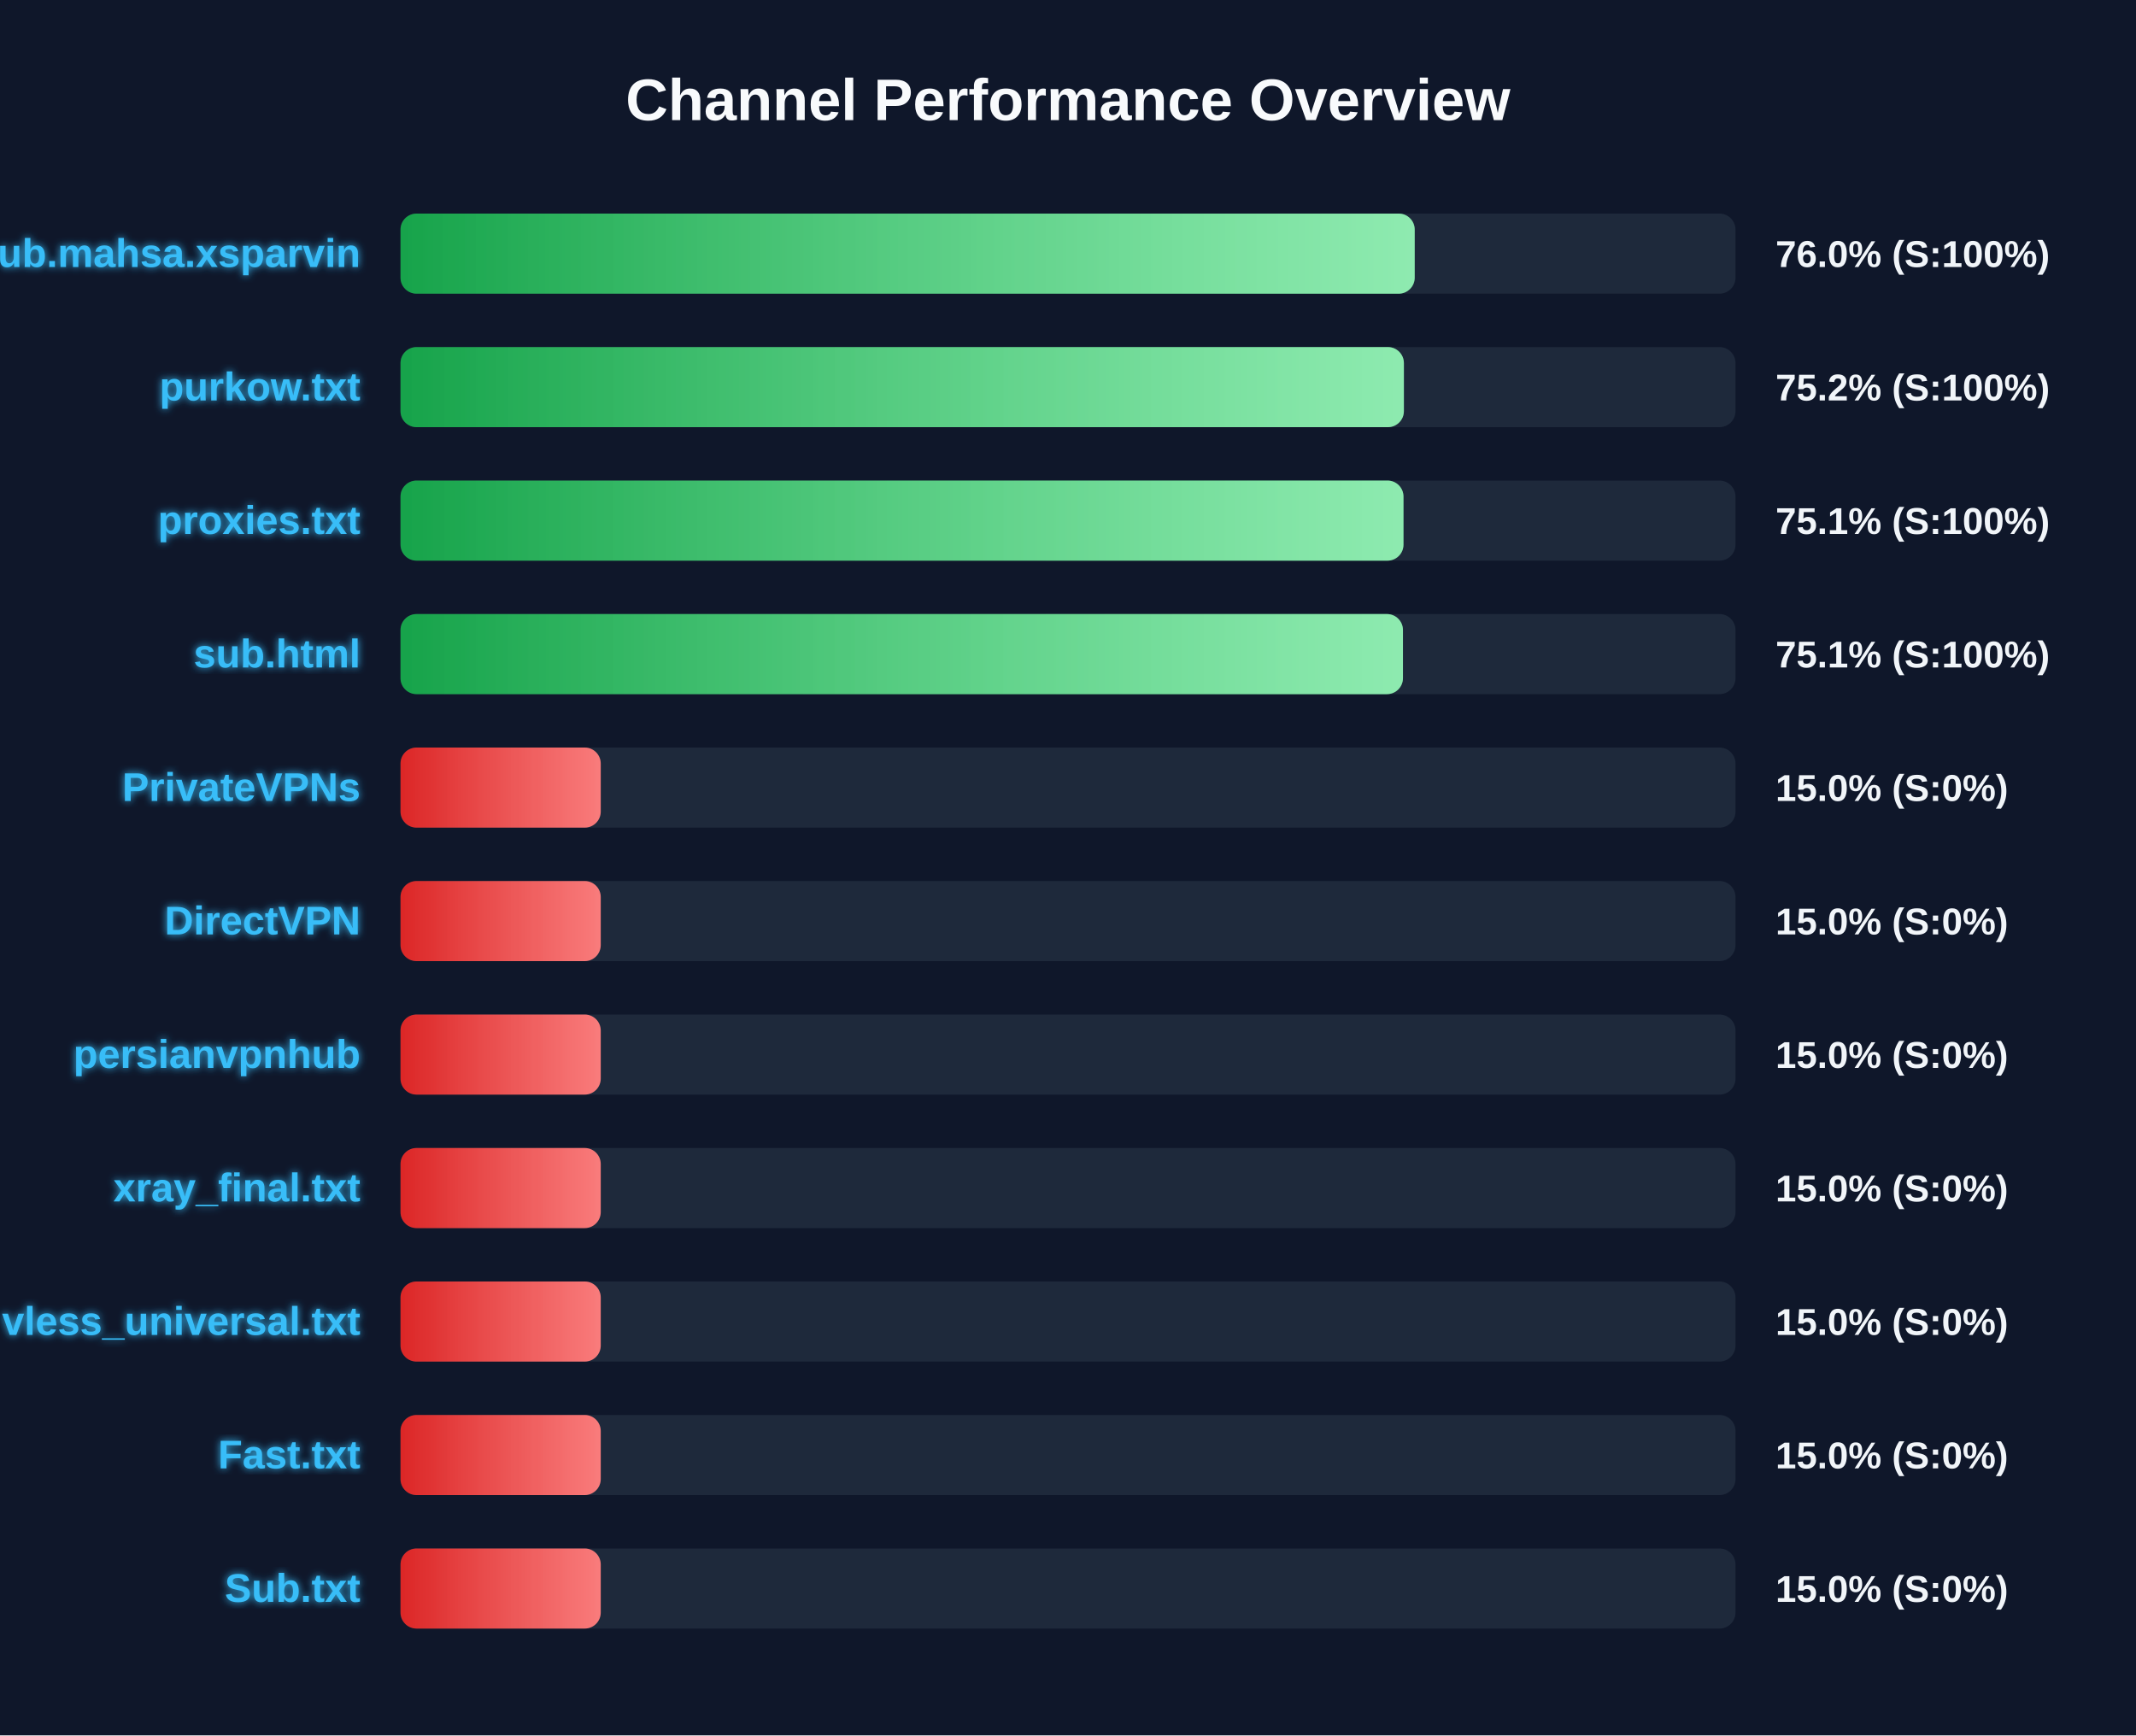
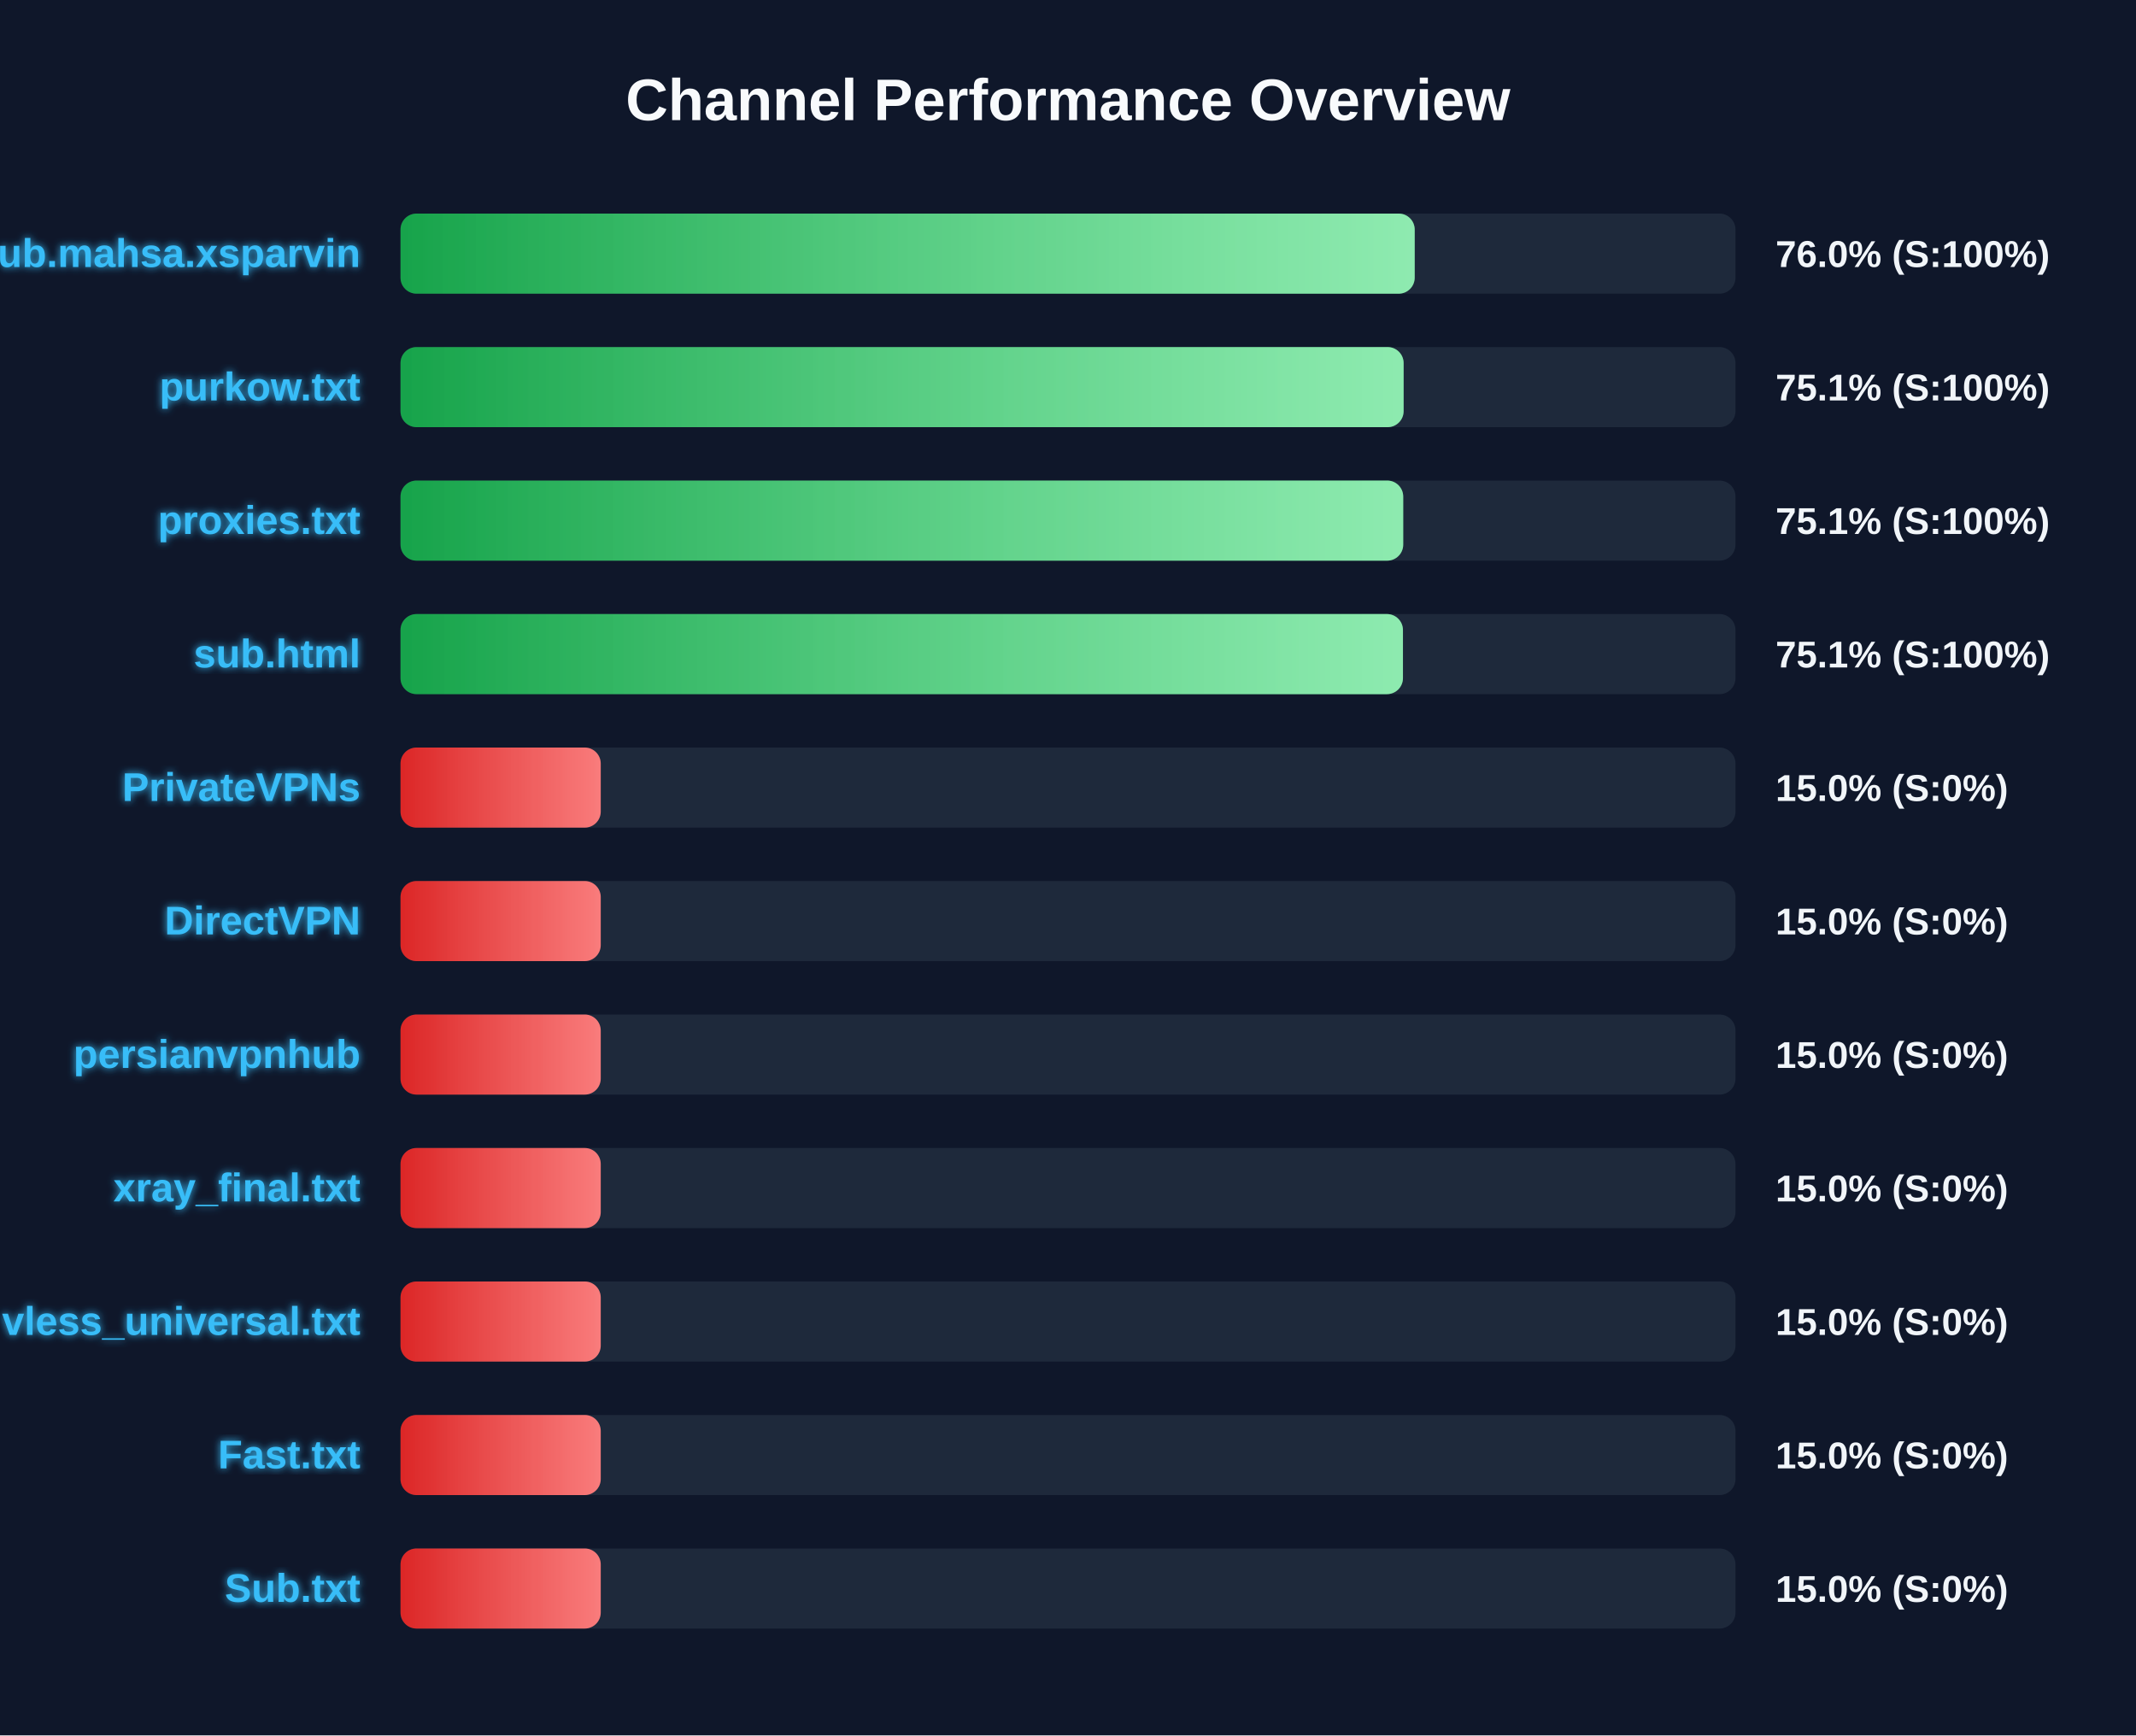
<svg xmlns="http://www.w3.org/2000/svg" width="800" height="650" version="1.1">
  <defs>
    <linearGradient id="grad-green" x1="0%" y1="0%" x2="100%" y2="0%">
      <stop offset="0%" stop-color="#16a34a" />
      <stop offset="100%" stop-color="#4ade80" />
    </linearGradient>
    <linearGradient id="grad-yellow" x1="0%" y1="0%" x2="100%" y2="0%">
      <stop offset="0%" stop-color="#ca8a04" />
      <stop offset="100%" stop-color="#fde047" />
    </linearGradient>
    <linearGradient id="grad-red" x1="0%" y1="0%" x2="100%" y2="0%">
      <stop offset="0%" stop-color="#dc2626" />
      <stop offset="100%" stop-color="#f87171" />
    </linearGradient>
    <linearGradient id="shimmer" x1="0%" y1="0%" x2="100%" y2="0%">
      <stop offset="0%" stop-color="rgba(255,255,255,0)" />
      <stop offset="50%" stop-color="rgba(255,255,255,0.4)" />
      <stop offset="100%" stop-color="rgba(255,255,255,0)" />
    </linearGradient>
    <filter id="glow" x="-20%" y="-20%" width="140%" height="140%">
      <feGaussianBlur stdDeviation="1.5" result="blur" />
      <feComposite in="SourceGraphic" in2="blur" operator="over" />
    </filter>
  </defs>
  <style>
        .bg-rect { fill: #0f172a; }
        .title { font: bold 22px 'Segoe UI', Arial, sans-serif; fill: #f8fafc; }
        .row { font: bold 15px 'Segoe UI', Arial, sans-serif; fill: #38bdf8; filter: url(#glow); }
        .score { font: bold 14px 'Segoe UI', Arial, sans-serif; fill: #f1f5f9; }
        @keyframes shimmer-anim {
            0% { transform: translateX(-100%); }
            100% { transform: translateX(200%); }
        }
        .shimmer-rect {
            animation: shimmer-anim 2.5s infinite linear;
        }
    </style>
  <rect width="100%" height="100%" class="bg-rect" />
  <text x="400" y="45" text-anchor="middle" class="title">Channel Performance Overview</text>
  <rect x="150" y="80" width="500" height="30" fill="#1e293b" rx="6" />
  <clipPath id="clip-0">
    <rect x="150" y="80" width="379.85" height="30" rx="6" />
  </clipPath>
  <rect x="150" y="80" width="379.85" height="30" fill="url(#grad-green)" rx="6" />
  <g clip-path="url(#clip-0)">
    <rect x="150" y="80" width="100%" height="30" fill="url(#shimmer)" class="shimmer-rect" />
  </g>
  <text x="135" y="100" text-anchor="end" class="row">Sub.mahsa.xsparvin</text>
  <text x="665" y="100" text-anchor="start" class="score">76.0% (S:100%)</text>
  <rect x="150" y="130" width="500" height="30" fill="#1e293b" rx="6" />
  <clipPath id="clip-1">
-     <rect x="150" y="130" width="375.8" height="30" rx="6" />
+     <rect x="150" y="130" width="375.7" height="30" rx="6" />
  </clipPath>
-   <rect x="150" y="130" width="375.8" height="30" fill="url(#grad-green)" rx="6" />
+   <rect x="150" y="130" width="375.7" height="30" fill="url(#grad-green)" rx="6" />
  <g clip-path="url(#clip-1)">
    <rect x="150" y="130" width="100%" height="30" fill="url(#shimmer)" class="shimmer-rect" />
  </g>
  <text x="135" y="150" text-anchor="end" class="row">purkow.txt</text>
-   <text x="665" y="150" text-anchor="start" class="score">75.2% (S:100%)</text>
+   <text x="665" y="150" text-anchor="start" class="score">75.1% (S:100%)</text>
  <rect x="150" y="180" width="500" height="30" fill="#1e293b" rx="6" />
  <clipPath id="clip-2">
-     <rect x="150" y="180" width="375.65" height="30" rx="6" />
+     <rect x="150" y="180" width="375.55" height="30" rx="6" />
  </clipPath>
-   <rect x="150" y="180" width="375.65" height="30" fill="url(#grad-green)" rx="6" />
+   <rect x="150" y="180" width="375.55" height="30" fill="url(#grad-green)" rx="6" />
  <g clip-path="url(#clip-2)">
    <rect x="150" y="180" width="100%" height="30" fill="url(#shimmer)" class="shimmer-rect" />
  </g>
  <text x="135" y="200" text-anchor="end" class="row">proxies.txt</text>
  <text x="665" y="200" text-anchor="start" class="score">75.1% (S:100%)</text>
  <rect x="150" y="230" width="500" height="30" fill="#1e293b" rx="6" />
  <clipPath id="clip-3">
    <rect x="150" y="230" width="375.45" height="30" rx="6" />
  </clipPath>
  <rect x="150" y="230" width="375.45" height="30" fill="url(#grad-green)" rx="6" />
  <g clip-path="url(#clip-3)">
    <rect x="150" y="230" width="100%" height="30" fill="url(#shimmer)" class="shimmer-rect" />
  </g>
  <text x="135" y="250" text-anchor="end" class="row">sub.html</text>
  <text x="665" y="250" text-anchor="start" class="score">75.1% (S:100%)</text>
  <rect x="150" y="280" width="500" height="30" fill="#1e293b" rx="6" />
  <clipPath id="clip-4">
    <rect x="150" y="280" width="75.0" height="30" rx="6" />
  </clipPath>
  <rect x="150" y="280" width="75.0" height="30" fill="url(#grad-red)" rx="6" />
  <g clip-path="url(#clip-4)">
    <rect x="150" y="280" width="100%" height="30" fill="url(#shimmer)" class="shimmer-rect" />
  </g>
  <text x="135" y="300" text-anchor="end" class="row">PrivateVPNs</text>
  <text x="665" y="300" text-anchor="start" class="score">15.0% (S:0%)</text>
  <rect x="150" y="330" width="500" height="30" fill="#1e293b" rx="6" />
  <clipPath id="clip-5">
    <rect x="150" y="330" width="75.0" height="30" rx="6" />
  </clipPath>
  <rect x="150" y="330" width="75.0" height="30" fill="url(#grad-red)" rx="6" />
  <g clip-path="url(#clip-5)">
    <rect x="150" y="330" width="100%" height="30" fill="url(#shimmer)" class="shimmer-rect" />
  </g>
  <text x="135" y="350" text-anchor="end" class="row">DirectVPN</text>
  <text x="665" y="350" text-anchor="start" class="score">15.0% (S:0%)</text>
  <rect x="150" y="380" width="500" height="30" fill="#1e293b" rx="6" />
  <clipPath id="clip-6">
    <rect x="150" y="380" width="75.0" height="30" rx="6" />
  </clipPath>
  <rect x="150" y="380" width="75.0" height="30" fill="url(#grad-red)" rx="6" />
  <g clip-path="url(#clip-6)">
    <rect x="150" y="380" width="100%" height="30" fill="url(#shimmer)" class="shimmer-rect" />
  </g>
  <text x="135" y="400" text-anchor="end" class="row">persianvpnhub</text>
  <text x="665" y="400" text-anchor="start" class="score">15.0% (S:0%)</text>
  <rect x="150" y="430" width="500" height="30" fill="#1e293b" rx="6" />
  <clipPath id="clip-7">
    <rect x="150" y="430" width="75.0" height="30" rx="6" />
  </clipPath>
  <rect x="150" y="430" width="75.0" height="30" fill="url(#grad-red)" rx="6" />
  <g clip-path="url(#clip-7)">
    <rect x="150" y="430" width="100%" height="30" fill="url(#shimmer)" class="shimmer-rect" />
  </g>
  <text x="135" y="450" text-anchor="end" class="row">xray_final.txt</text>
  <text x="665" y="450" text-anchor="start" class="score">15.0% (S:0%)</text>
  <rect x="150" y="480" width="500" height="30" fill="#1e293b" rx="6" />
  <clipPath id="clip-8">
    <rect x="150" y="480" width="75.0" height="30" rx="6" />
  </clipPath>
  <rect x="150" y="480" width="75.0" height="30" fill="url(#grad-red)" rx="6" />
  <g clip-path="url(#clip-8)">
    <rect x="150" y="480" width="100%" height="30" fill="url(#shimmer)" class="shimmer-rect" />
  </g>
  <text x="135" y="500" text-anchor="end" class="row">vless_universal.txt</text>
  <text x="665" y="500" text-anchor="start" class="score">15.0% (S:0%)</text>
  <rect x="150" y="530" width="500" height="30" fill="#1e293b" rx="6" />
  <clipPath id="clip-9">
    <rect x="150" y="530" width="75.0" height="30" rx="6" />
  </clipPath>
  <rect x="150" y="530" width="75.0" height="30" fill="url(#grad-red)" rx="6" />
  <g clip-path="url(#clip-9)">
    <rect x="150" y="530" width="100%" height="30" fill="url(#shimmer)" class="shimmer-rect" />
  </g>
  <text x="135" y="550" text-anchor="end" class="row">Fast.txt</text>
  <text x="665" y="550" text-anchor="start" class="score">15.0% (S:0%)</text>
  <rect x="150" y="580" width="500" height="30" fill="#1e293b" rx="6" />
  <clipPath id="clip-10">
    <rect x="150" y="580" width="75.0" height="30" rx="6" />
  </clipPath>
  <rect x="150" y="580" width="75.0" height="30" fill="url(#grad-red)" rx="6" />
  <g clip-path="url(#clip-10)">
    <rect x="150" y="580" width="100%" height="30" fill="url(#shimmer)" class="shimmer-rect" />
  </g>
  <text x="135" y="600" text-anchor="end" class="row">Sub.txt</text>
  <text x="665" y="600" text-anchor="start" class="score">15.0% (S:0%)</text>
</svg>
